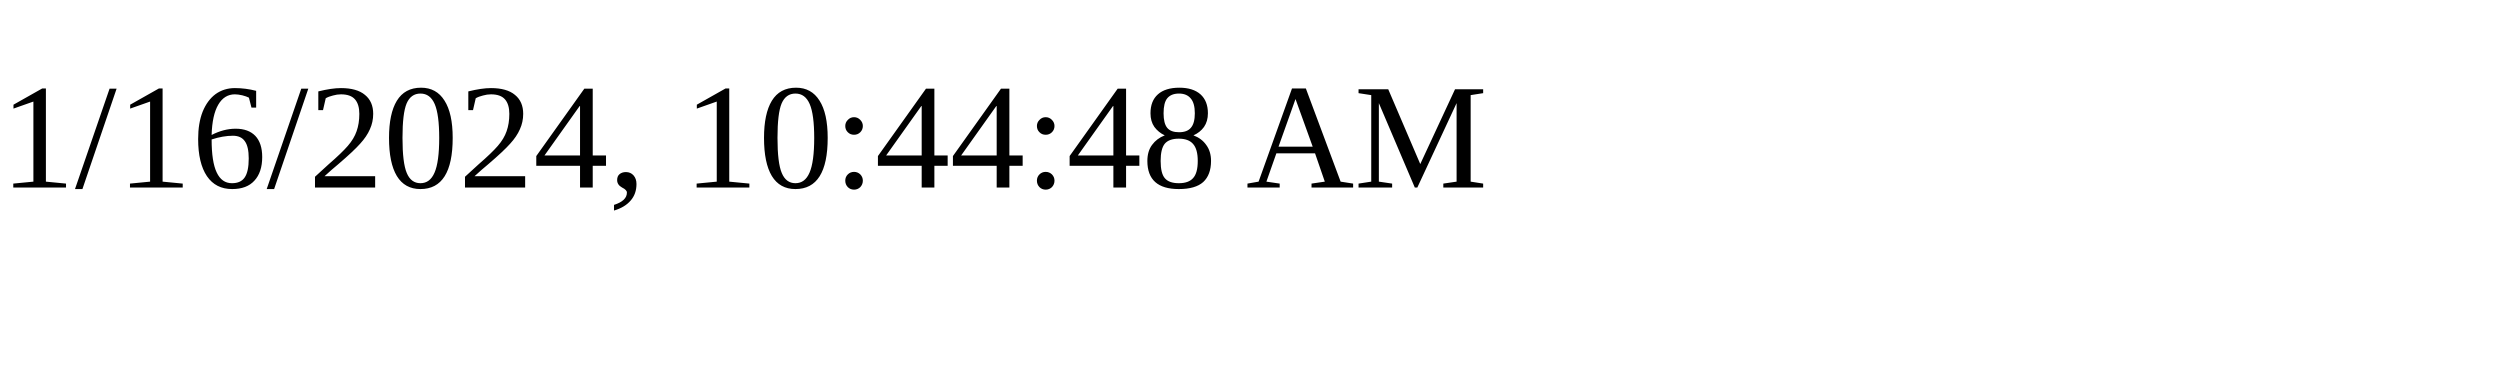
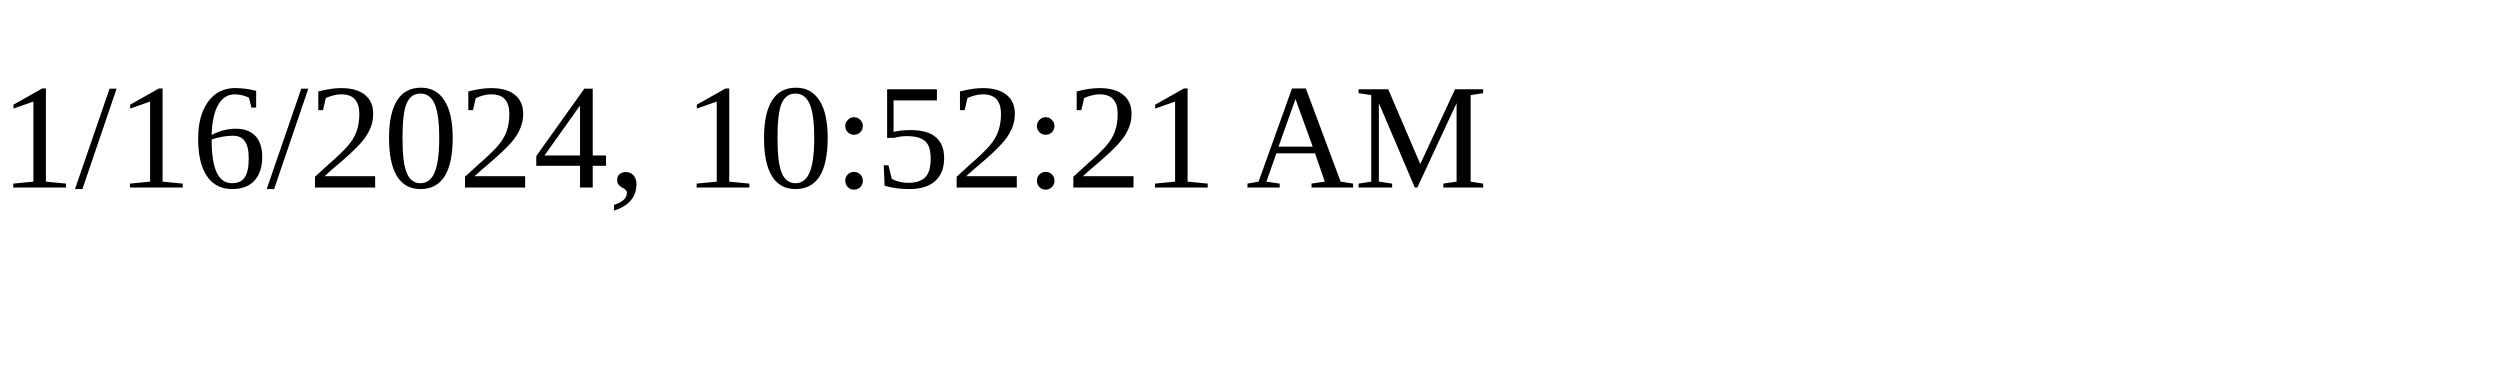
<svg xmlns="http://www.w3.org/2000/svg" height="30" width="200">
-   <text x="0" y="15">1/16/2024, 10:44:48 AM</text>
+   <text x="0" y="15">1/16/2024, 10:52:21 AM</text>
</svg>
